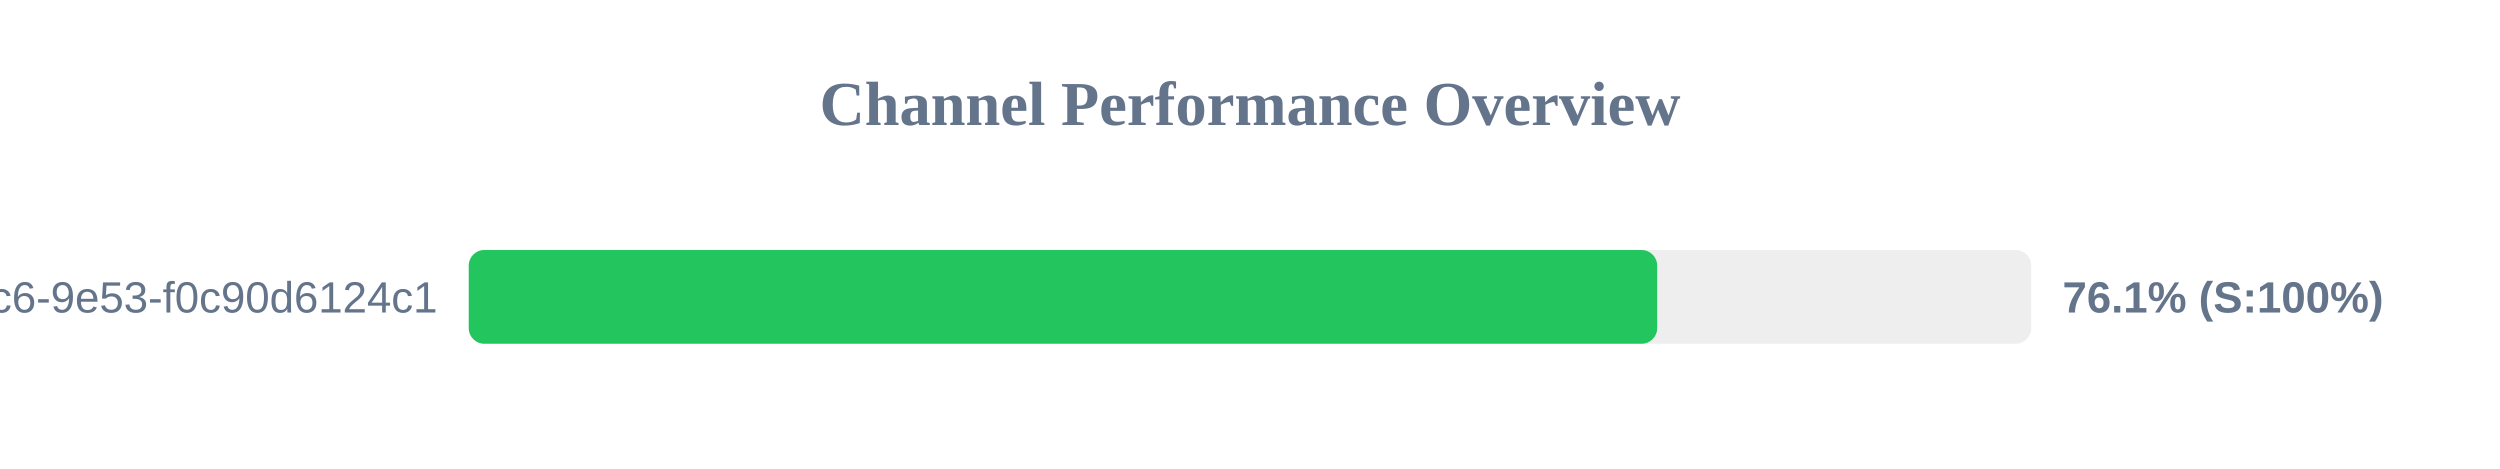
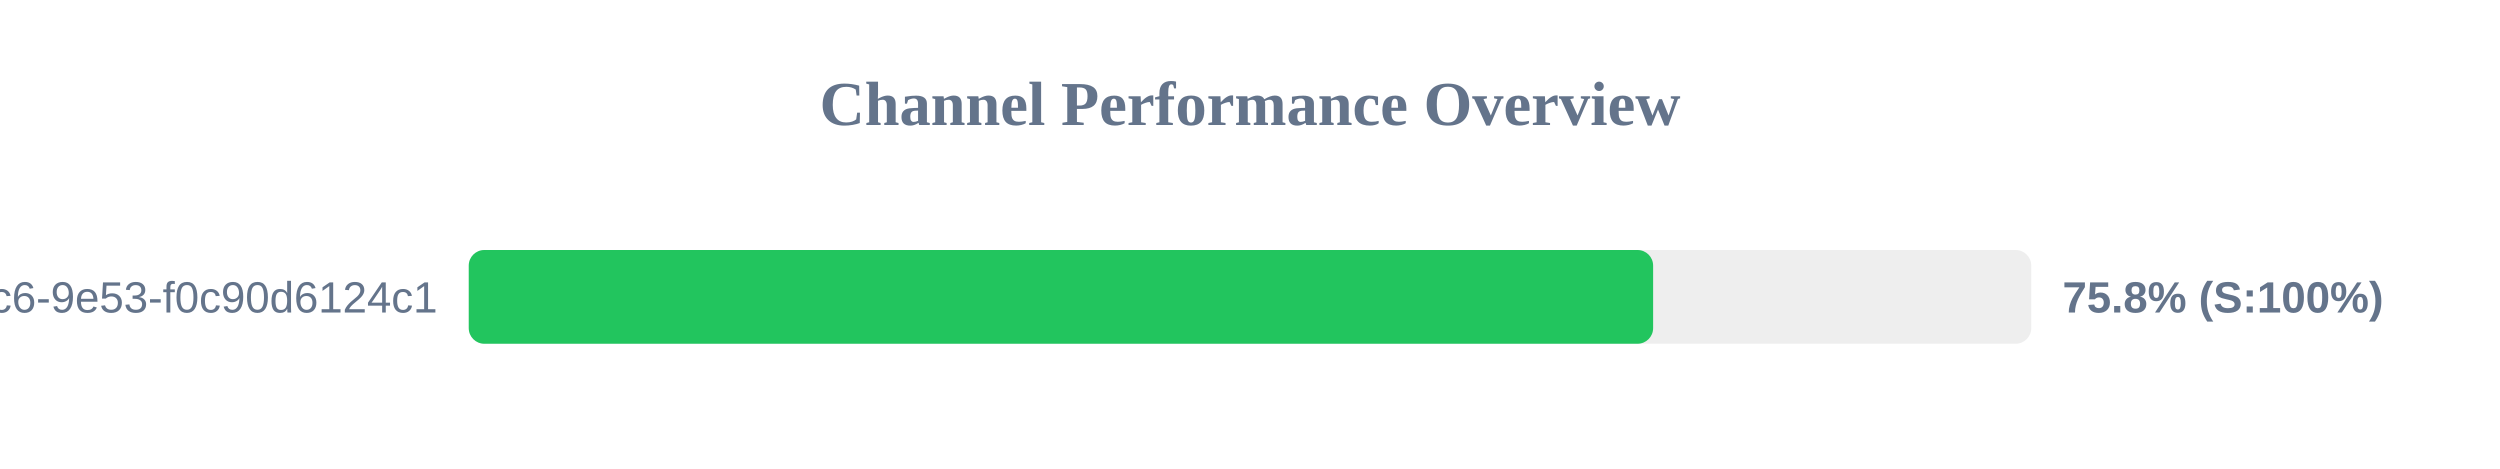
<svg xmlns="http://www.w3.org/2000/svg" width="800" height="150" version="1.1">
  <style>
        .row { font: 14px Arial; fill: #64748b; }
        .score { font: bold 14px Arial; fill: #64748b; }
    </style>
  <text x="400" y="40" text-anchor="middle" font-size="20px" font-weight="bold" fill="#64748b">Channel Performance Overview</text>
  <rect x="150" y="80" width="500" height="30" fill="#eee" rx="5" />
-   <rect x="150" y="80" width="380.3" height="30" fill="#22c55e" rx="5" />
+   <rect x="150" y="80" width="379.0" height="30" fill="#22c55e" rx="5" />
  <text x="140" y="100" text-anchor="end" class="row">?uuid=4685eb2a-5ddb-4dc6-9e53-f0c90d6124c1</text>
-   <text x="660" y="100" text-anchor="start" class="score">76.1% (S:100%)</text>
+   <text x="660" y="100" text-anchor="start" class="score">75.8% (S:100%)</text>
</svg>
